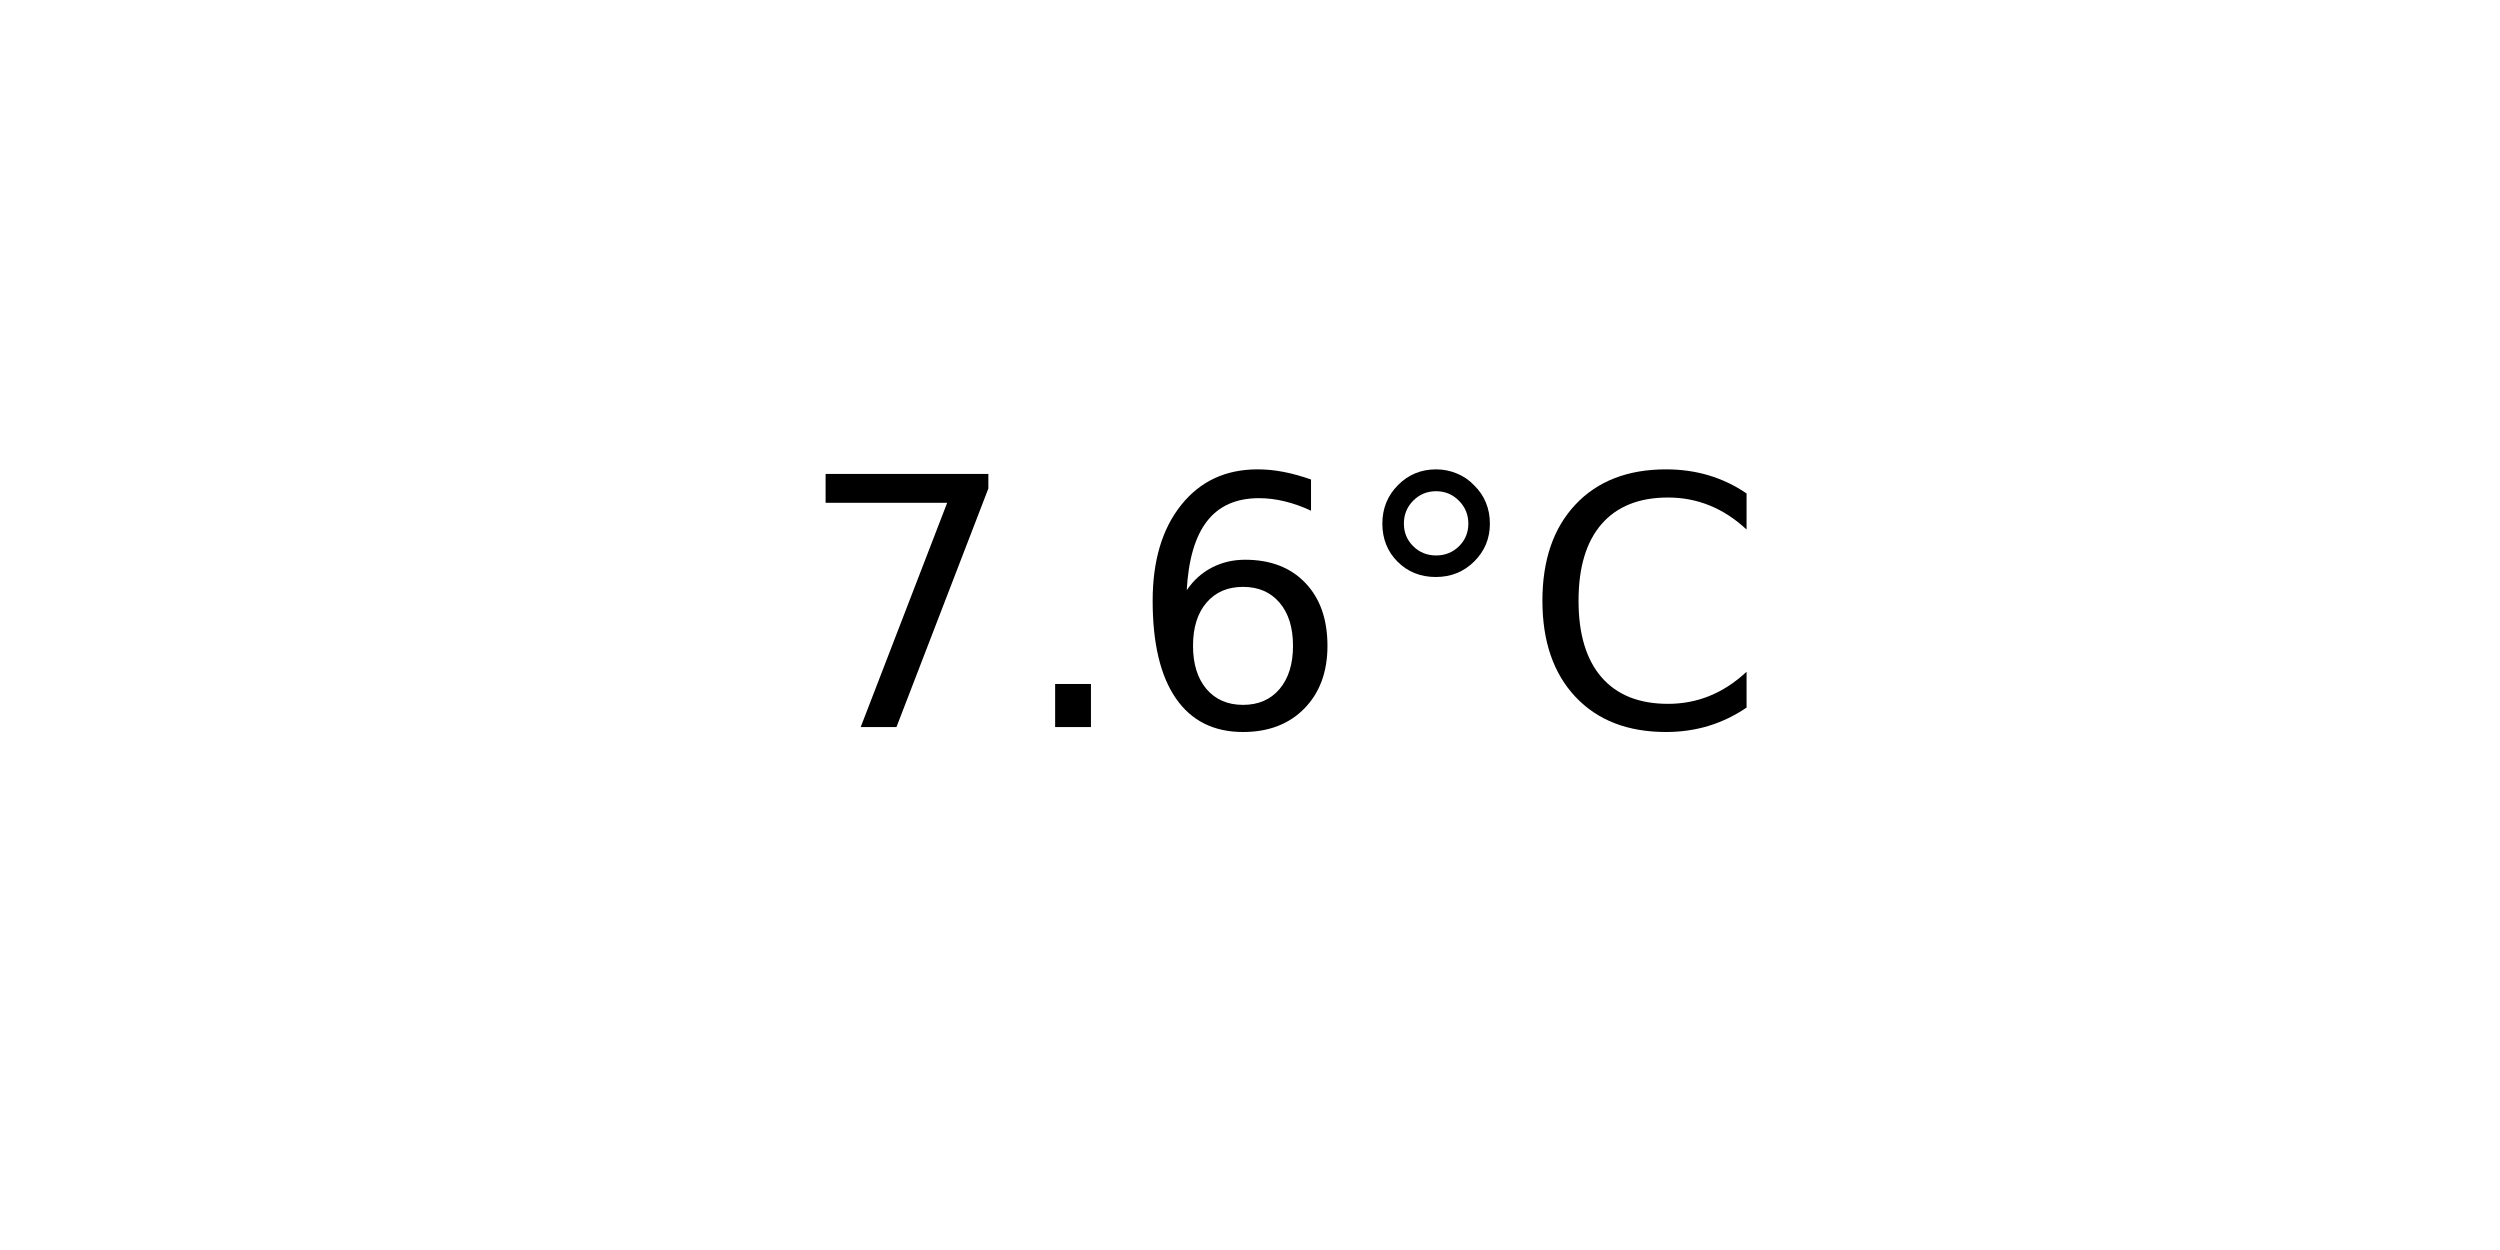
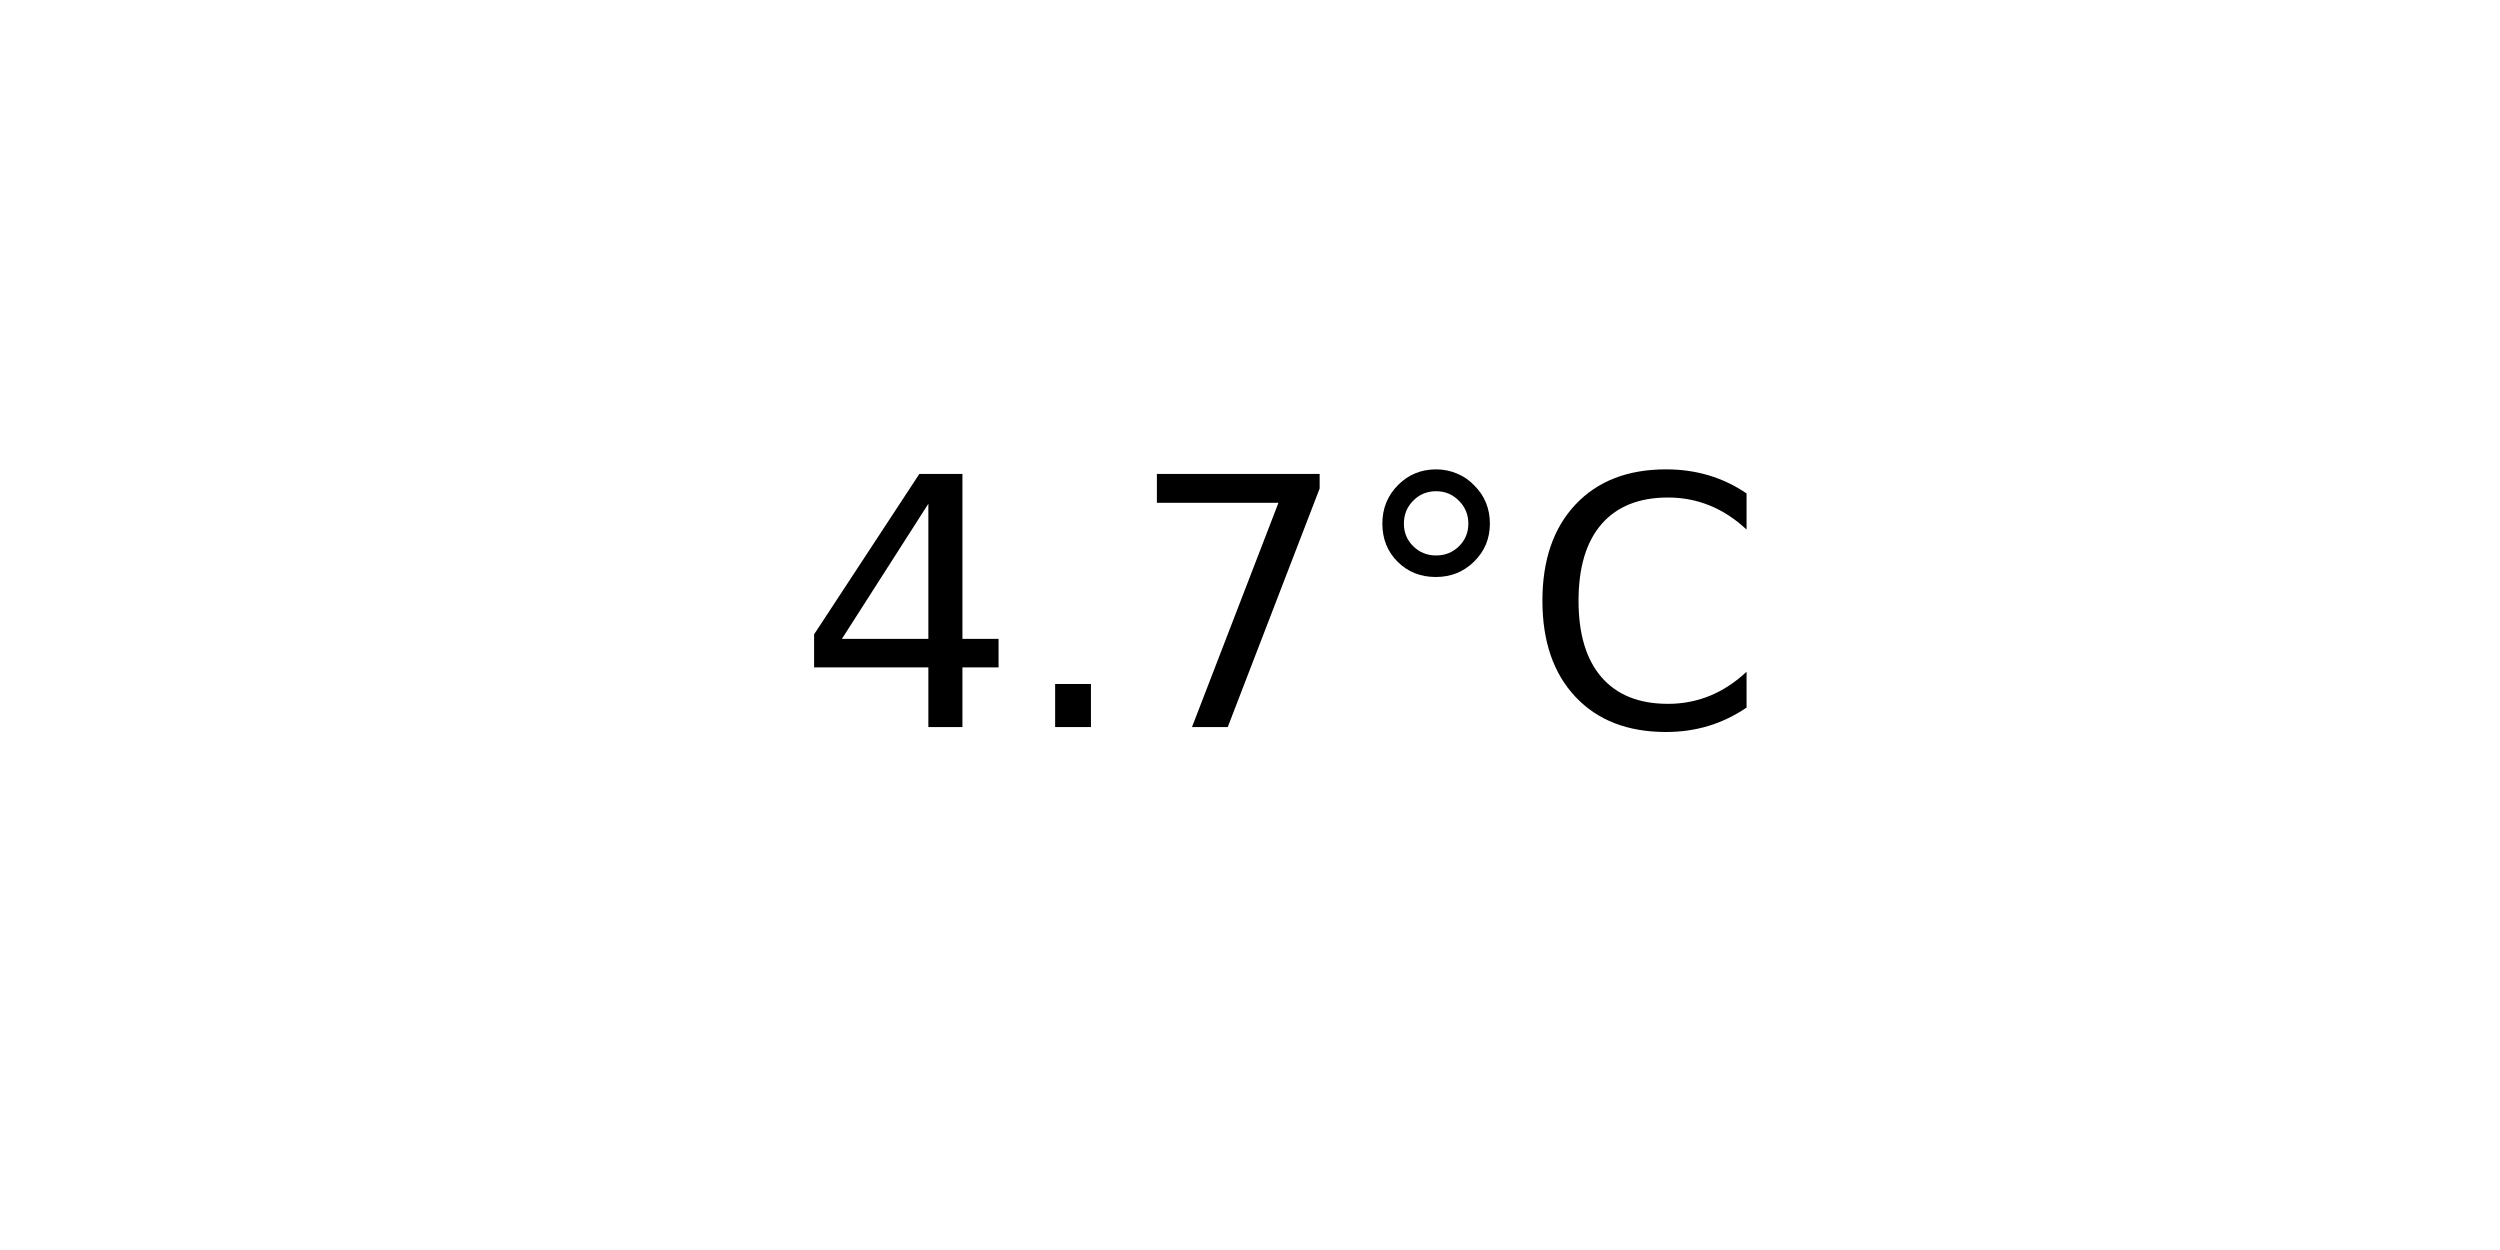
<svg xmlns="http://www.w3.org/2000/svg" xmlns:xlink="http://www.w3.org/1999/xlink" width="72pt" height="36pt" viewBox="0 0 72 36" version="1.1">
  <defs>
    <style type="text/css">*{stroke-linejoin: round; stroke-linecap: butt}</style>
  </defs>
  <g id="figure_1">
    <g id="axes_1">
      <g id="text_1">
        <g transform="translate(22.95703 20.93937) scale(0.1 -0.1)">
          <defs>
+             <path id="DejaVuSans-34" d="M 2419 4116  L 825 1625  L 2419 1625  L 2419 4116  z M 2253 4666  L 3047 4666  L 3047 1625  L 3713 1625  L 3713 1100  L 3047 1100  L 3047 0  L 2419 0  L 2419 1100  L 313 1100  L 313 1709  L 2253 4666  z " transform="scale(0.015625)" />
+             <path id="DejaVuSans-2e" d="M 684 794  L 1344 794  L 1344 0  L 684 0  L 684 794  z " transform="scale(0.015625)" />
            <path id="DejaVuSans-37" d="M 525 4666  L 3525 4666  L 3525 4397  L 1831 0  L 1172 0  L 2766 4134  L 525 4134  L 525 4666  z " transform="scale(0.015625)" />
-             <path id="DejaVuSans-2e" d="M 684 794  L 1344 794  L 1344 0  L 684 0  L 684 794  z " transform="scale(0.015625)" />
-             <path id="DejaVuSans-36" d="M 2113 2584  Q 1688 2584 1439 2293  Q 1191 2003 1191 1497  Q 1191 994 1439 701  Q 1688 409 2113 409  Q 2538 409 2786 701  Q 3034 994 3034 1497  Q 3034 2003 2786 2293  Q 2538 2584 2113 2584  z M 3366 4563  L 3366 3988  Q 3128 4100 2886 4159  Q 2644 4219 2406 4219  Q 1781 4219 1451 3797  Q 1122 3375 1075 2522  Q 1259 2794 1537 2939  Q 1816 3084 2150 3084  Q 2853 3084 3261 2657  Q 3669 2231 3669 1497  Q 3669 778 3244 343  Q 2819 -91 2113 -91  Q 1303 -91 875 529  Q 447 1150 447 2328  Q 447 3434 972 4092  Q 1497 4750 2381 4750  Q 2619 4750 2861 4703  Q 3103 4656 3366 4563  z " transform="scale(0.015625)" />
            <path id="DejaVuSans-b0" d="M 1600 4347  Q 1350 4347 1178 4173  Q 1006 4000 1006 3750  Q 1006 3503 1178 3333  Q 1350 3163 1600 3163  Q 1850 3163 2022 3333  Q 2194 3503 2194 3750  Q 2194 3997 2020 4172  Q 1847 4347 1600 4347  z M 1600 4750  Q 1800 4750 1984 4673  Q 2169 4597 2303 4453  Q 2447 4313 2519 4134  Q 2591 3956 2591 3750  Q 2591 3338 2302 3052  Q 2013 2766 1594 2766  Q 1172 2766 890 3047  Q 609 3328 609 3750  Q 609 4169 896 4459  Q 1184 4750 1600 4750  z " transform="scale(0.015625)" />
            <path id="DejaVuSans-43" d="M 4122 4306  L 4122 3641  Q 3803 3938 3442 4084  Q 3081 4231 2675 4231  Q 1875 4231 1450 3742  Q 1025 3253 1025 2328  Q 1025 1406 1450 917  Q 1875 428 2675 428  Q 3081 428 3442 575  Q 3803 722 4122 1019  L 4122 359  Q 3791 134 3420 21  Q 3050 -91 2638 -91  Q 1578 -91 968 557  Q 359 1206 359 2328  Q 359 3453 968 4101  Q 1578 4750 2638 4750  Q 3056 4750 3426 4639  Q 3797 4528 4122 4306  z " transform="scale(0.015625)" />
          </defs>
-           <use xlink:href="#DejaVuSans-37" />
+           <use xlink:href="#DejaVuSans-34" />
          <use xlink:href="#DejaVuSans-2e" x="63.623" />
-           <use xlink:href="#DejaVuSans-36" x="95.41" />
+           <use xlink:href="#DejaVuSans-37" x="95.41" />
          <use xlink:href="#DejaVuSans-b0" x="159.033" />
          <use xlink:href="#DejaVuSans-43" x="209.033" />
        </g>
      </g>
    </g>
  </g>
</svg>
